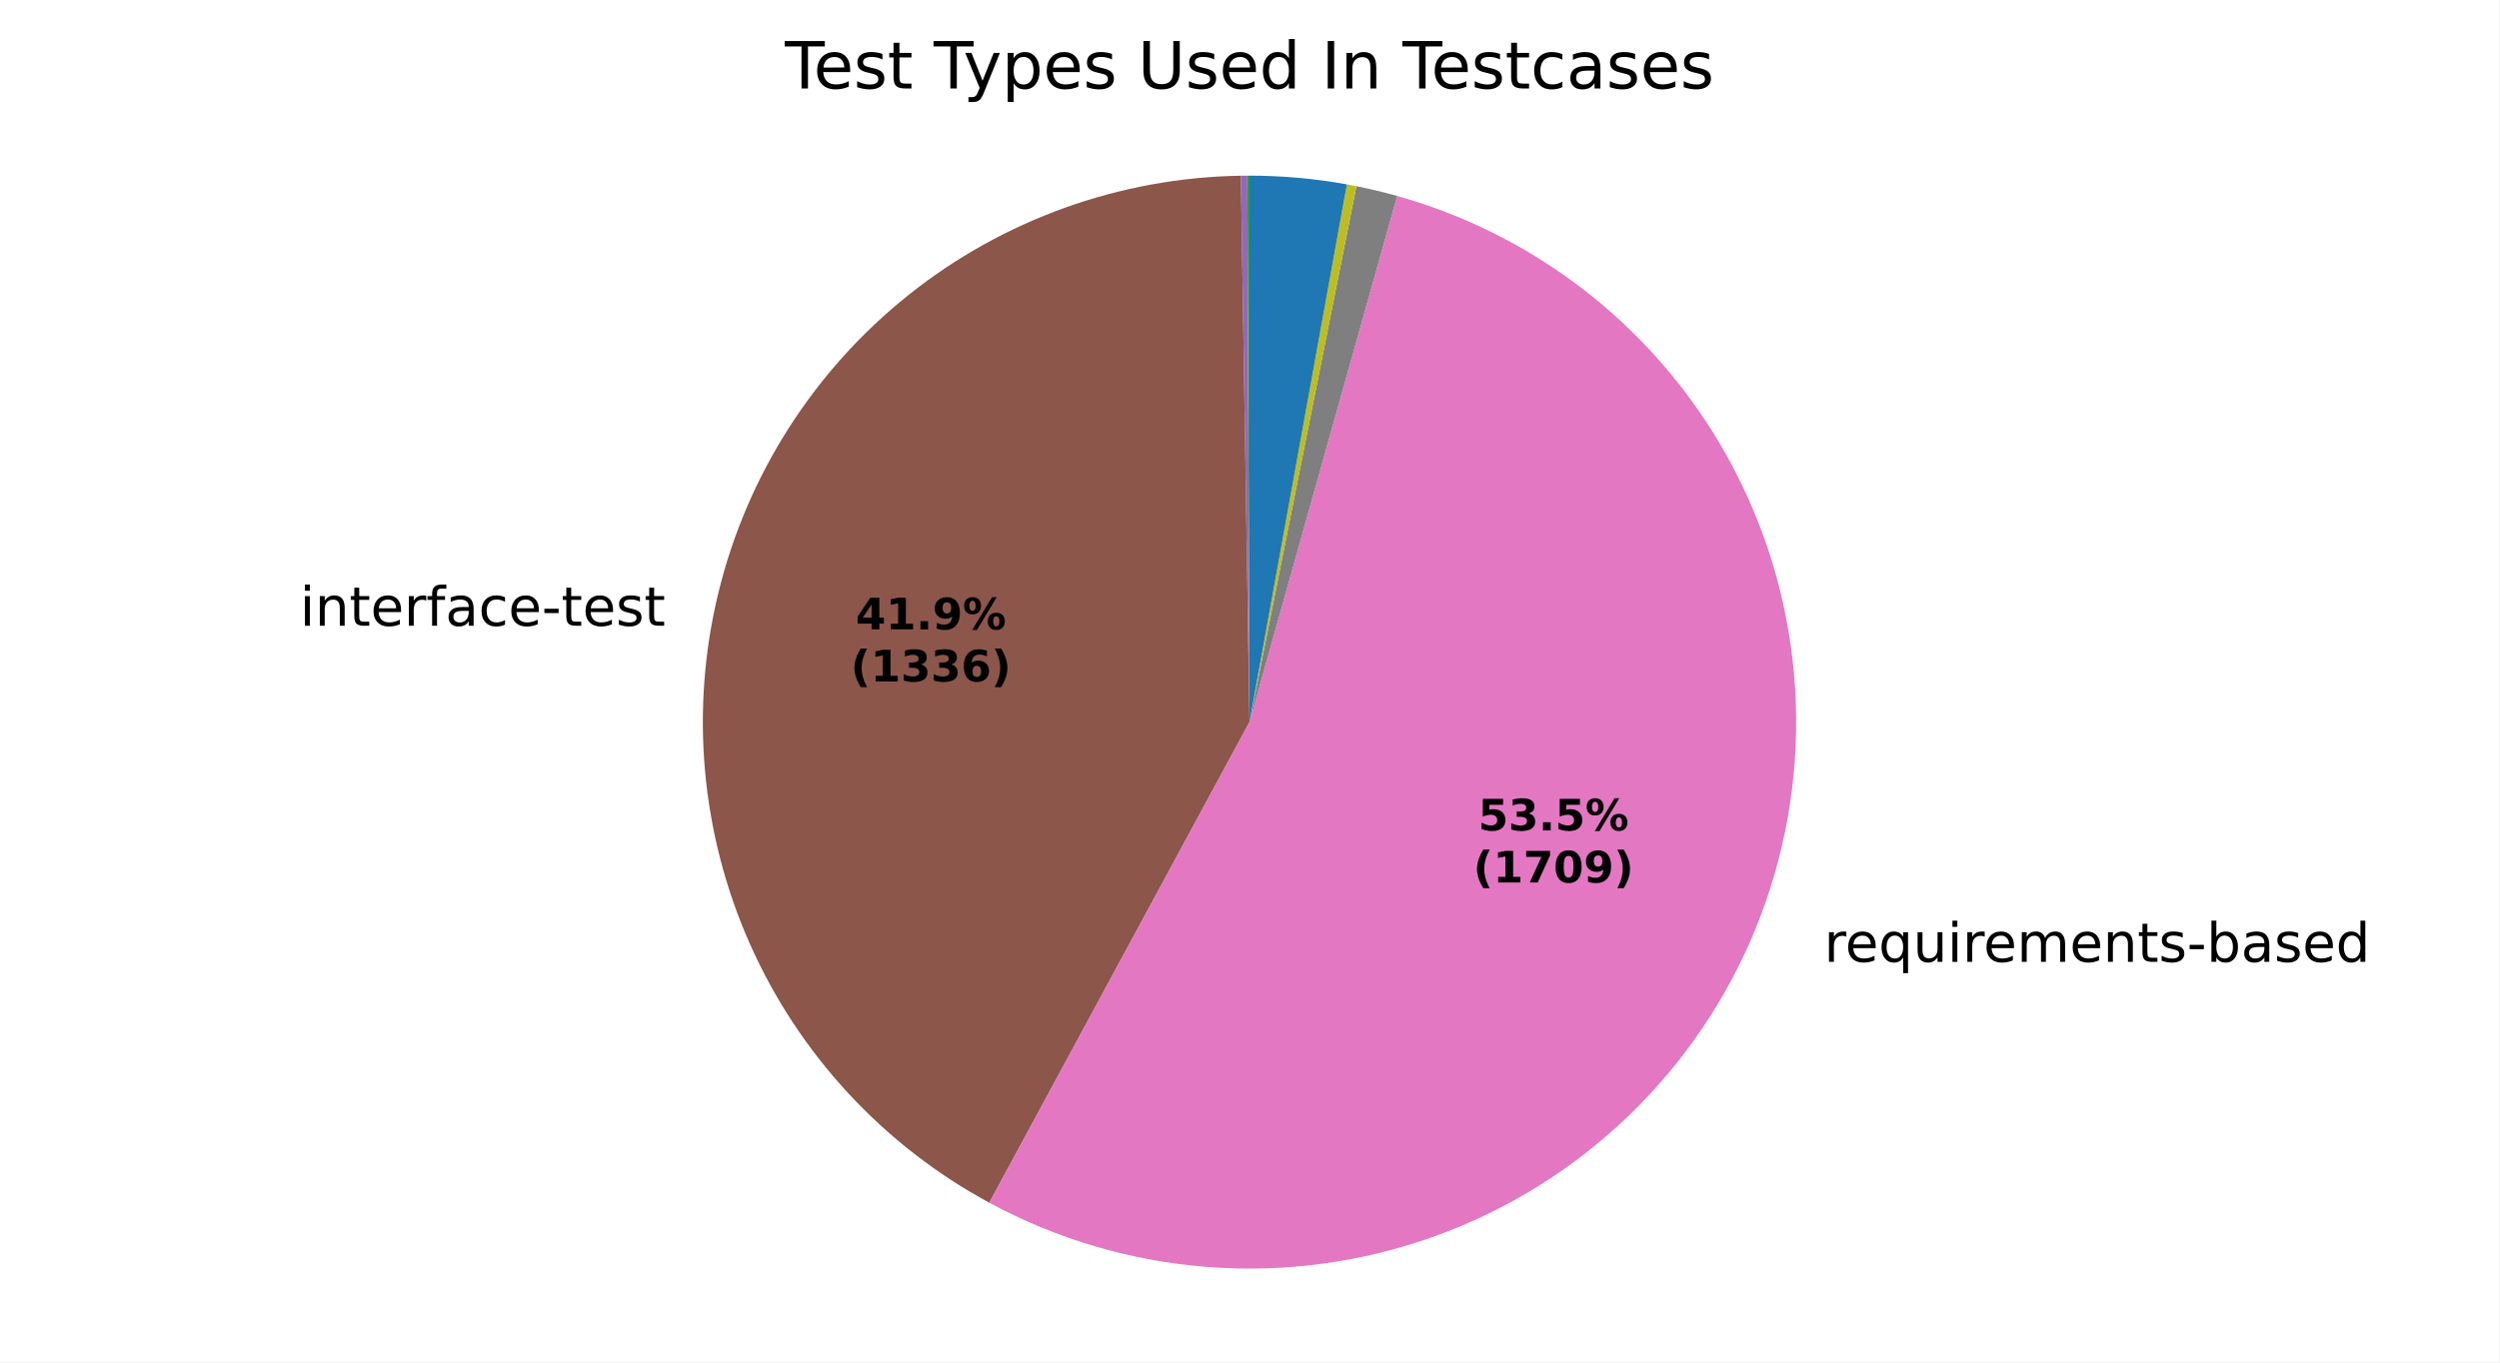
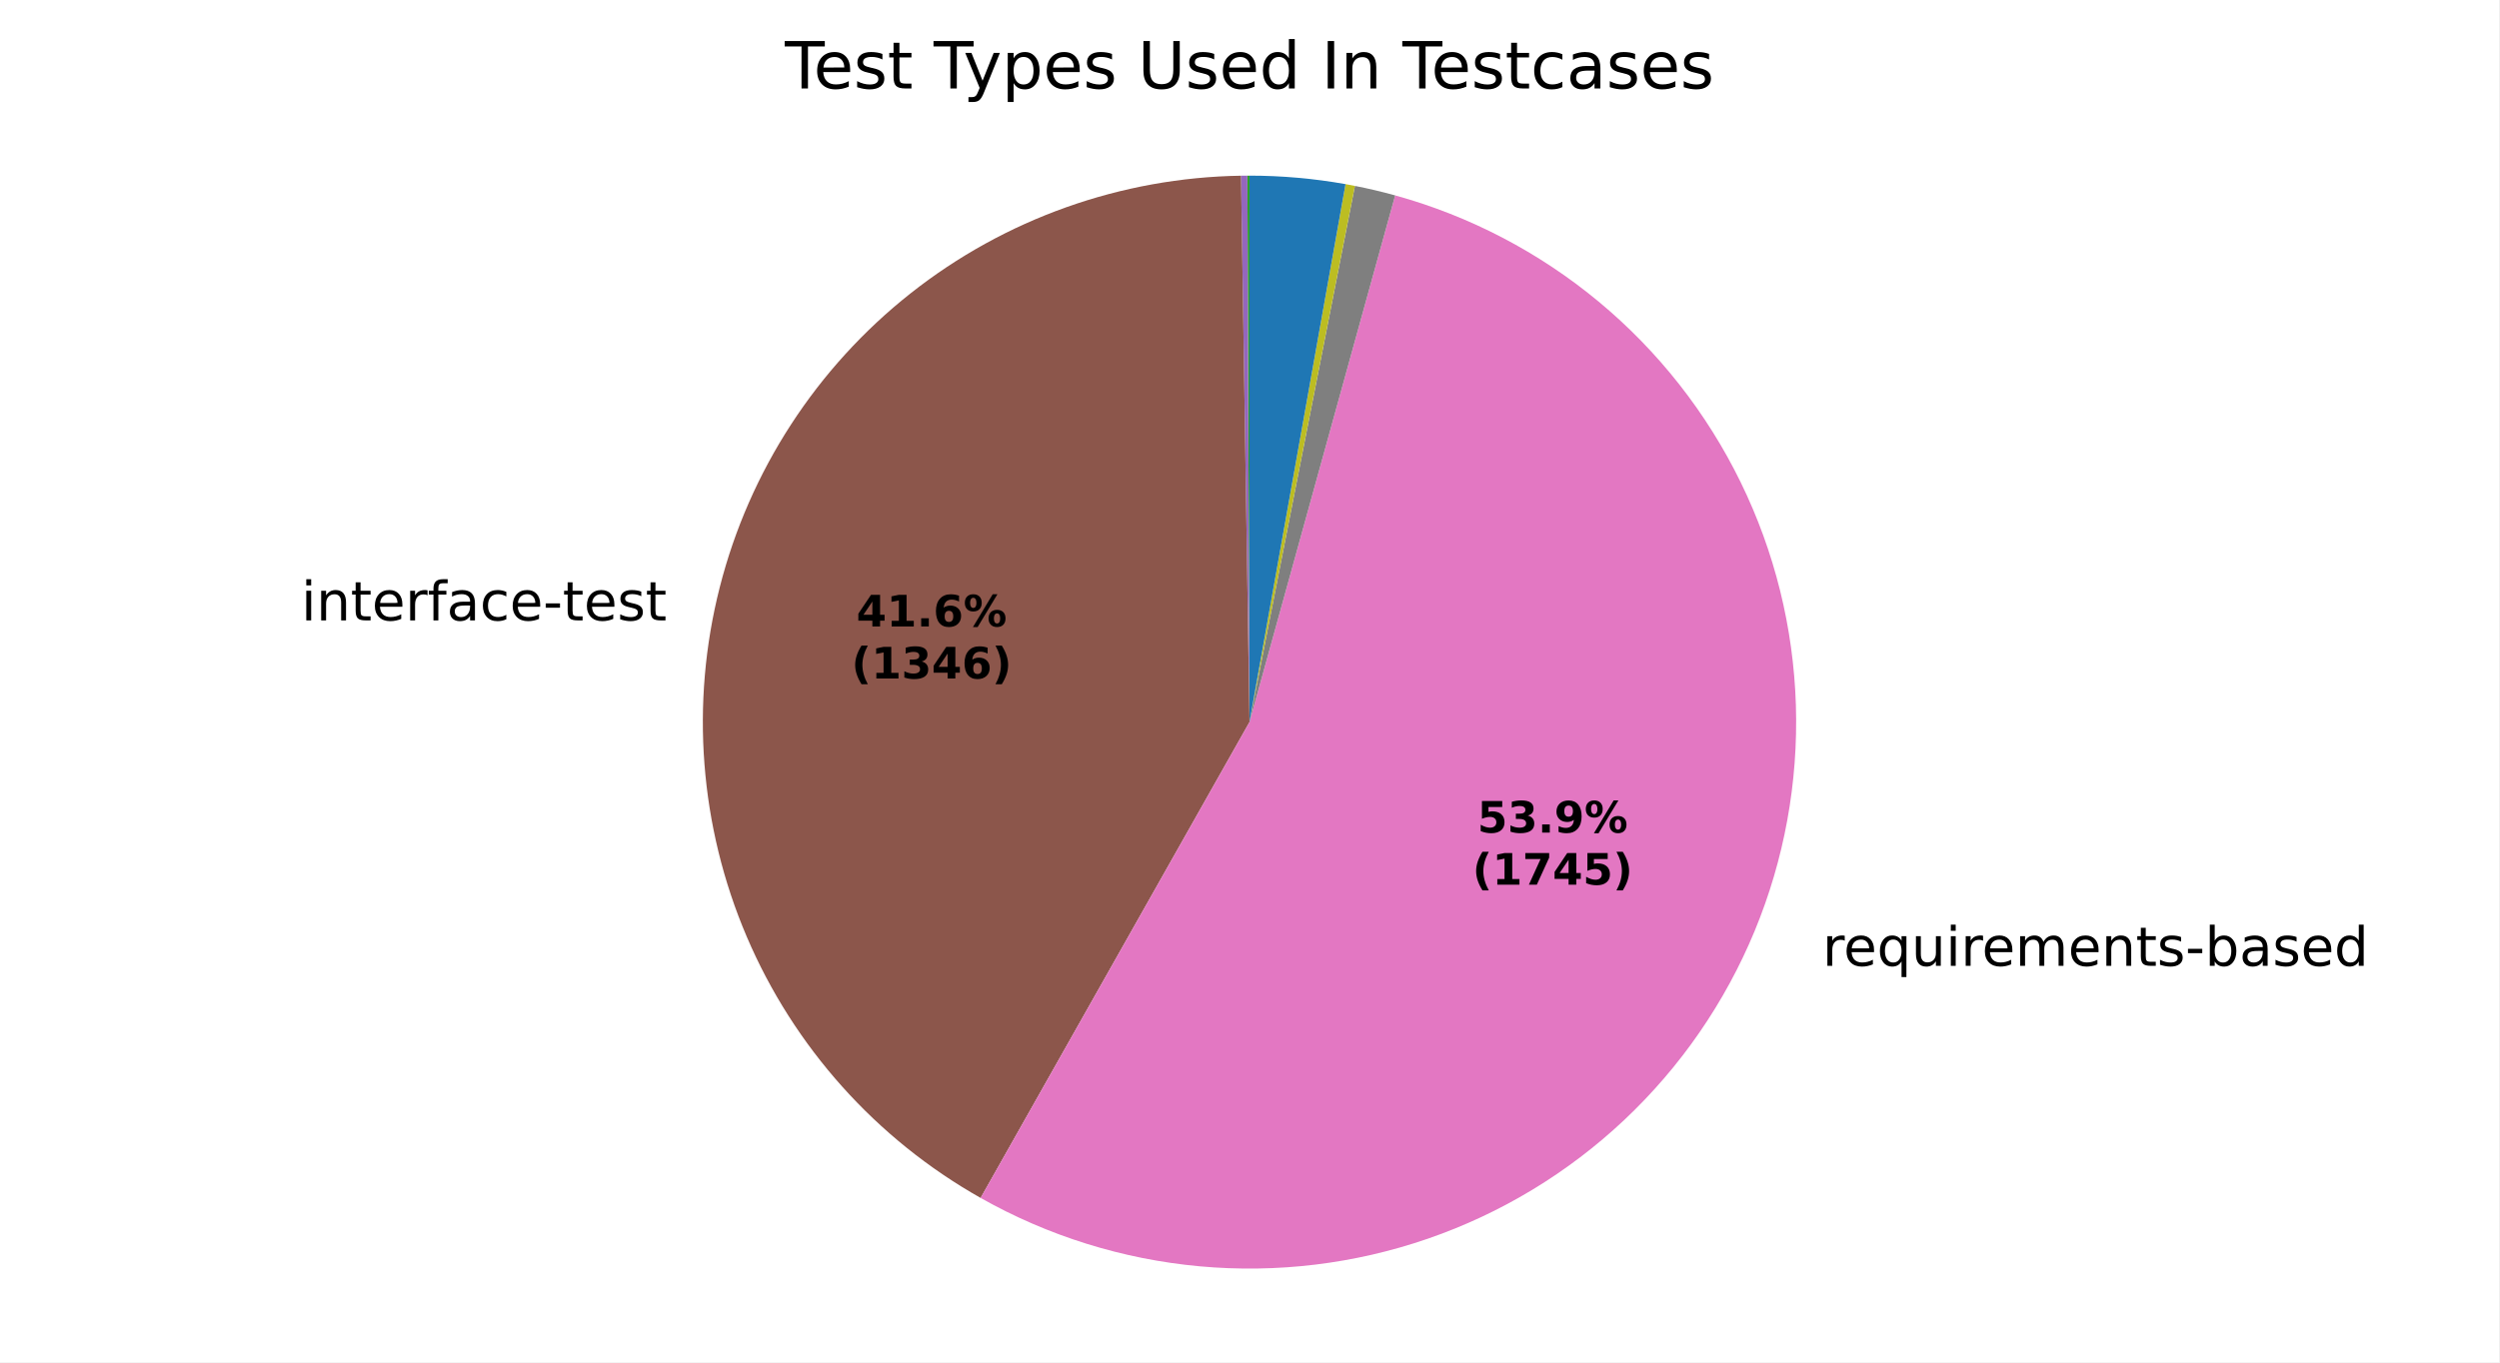
<svg xmlns="http://www.w3.org/2000/svg" xmlns:xlink="http://www.w3.org/1999/xlink" width="460.8pt" height="251.278pt" viewBox="0 0 460.8 251.278" version="1.1">
  <defs>
    <style type="text/css">*{stroke-linejoin: round; stroke-linecap: butt}</style>
  </defs>
  <g id="figure_1">
    <g id="patch_1">
      <path d="M 0 251.278  L 460.8 251.278  L 460.8 0  L 0 0  z " style="fill: #ffffff" />
    </g>
    <g id="axes_1">
      <g id="patch_2">
        <path d="M 230.4 32.398  C 230.4 32.398 230.4 32.398 230.4 32.398  L 230.4 133.198  z " style="fill: #1f77b4" />
      </g>
      <g id="patch_3">
        <path d="M 230.4 32.398  C 230.4 32.398 230.4 32.398 230.4 32.398  L 230.4 133.198  z " style="fill: #ff7f0e" />
      </g>
      <g id="patch_4">
-         <path d="M 230.4 32.398  C 230.333 32.398 230.267 32.398 230.201 32.398  C 230.135 32.398 230.069 32.399 230.003 32.399  L 230.4 133.198  z " style="fill: #2ca02c" />
+         <path d="M 230.4 32.398  C 230.334 32.398 230.269 32.398 230.204 32.398  C 230.139 32.398 230.074 32.399 230.008 32.399  L 230.4 133.198  z " style="fill: #2ca02c" />
      </g>
      <g id="patch_5">
-         <path d="M 230.003 32.399  C 230.003 32.399 230.003 32.399 230.003 32.399  L 230.4 133.198  z " style="fill: #d62728" />
+         <path d="M 230.008 32.399  C 230.008 32.399 230.008 32.399 230.008 32.399  L 230.4 133.198  z " style="fill: #d62728" />
      </g>
      <g id="patch_6">
-         <path d="M 230.003 32.399  C 229.804 32.4 229.606 32.401 229.408 32.403  C 229.209 32.405 229.011 32.407 228.812 32.411  L 230.4 133.198  z " style="fill: #9467bd" />
+         <path d="M 230.008 32.399  C 229.813 32.4 229.617 32.401 229.422 32.403  C 229.226 32.405 229.03 32.407 228.835 32.41  L 230.4 133.198  z " style="fill: #9467bd" />
      </g>
      <g id="patch_7">
-         <path d="M 228.812 32.411  C 206.528 32.762 184.977 40.494 167.552 54.39  C 150.127 68.285 137.793 87.576 132.492 109.223  C 127.191 130.871 129.217 153.677 138.25 174.052  C 147.283 194.427 162.823 211.242 182.424 221.849  L 230.4 133.198  z " style="fill: #8c564b" />
+         <path d="M 228.835 32.41  C 206.705 32.754 185.293 40.377 167.924 54.094  C 150.555 67.812 138.179 86.875 132.717 108.323  C 127.255 129.771 129.007 152.433 137.699 172.787  C 146.392 193.141 161.55 210.076 180.821 220.962  L 230.4 133.198  z " style="fill: #8c564b" />
      </g>
      <g id="patch_8">
-         <path d="M 182.424 221.849  C 194.896 228.598 208.652 232.641 222.793 233.711  C 236.933 234.781 251.141 232.855 264.487 228.06  C 277.832 223.264 290.016 215.706 300.241 205.881  C 310.466 196.055 318.504 184.182 323.827 171.038  C 329.151 157.895 331.641 143.774 331.135 129.603  C 330.63 115.431 327.139 101.524 320.892 88.793  C 314.645 76.063 305.781 64.793 294.882 55.721  C 283.982 46.65 271.29 39.979 257.637 36.148  L 230.4 133.198  z " style="fill: #e377c2" />
+         <path d="M 180.821 220.962  C 193.249 227.983 207.028 232.285 221.244 233.581  C 235.459 234.878 249.789 233.14 263.283 228.484  C 276.776 223.827 289.128 216.357 299.518 206.569  C 309.908 196.781 318.102 184.897 323.555 171.705  C 329.008 158.513 331.597 144.312 331.15 130.045  C 330.704 115.777 327.232 101.766 320.964 88.941  C 314.697 76.116 305.776 64.767 294.794 55.648  C 283.812 46.529 271.018 39.846 257.259 36.043  L 230.4 133.198  z " style="fill: #e377c2" />
      </g>
      <g id="patch_9">
-         <path d="M 257.637 36.148  C 256.395 35.799 255.147 35.475 253.892 35.174  C 252.638 34.873 251.378 34.597 250.113 34.345  L 230.4 133.198  z " style="fill: #7f7f7f" />
+         <path d="M 257.259 36.043  C 256.034 35.704 254.802 35.388 253.565 35.096  C 252.327 34.804 251.084 34.535 249.837 34.29  L 230.4 133.198  z " style="fill: #7f7f7f" />
      </g>
      <g id="patch_10">
-         <path d="M 250.113 34.345  C 249.821 34.286 249.529 34.23 249.237 34.174  C 248.945 34.118 248.652 34.064 248.359 34.011  L 230.4 133.198  z " style="fill: #bcbd22" />
+         <path d="M 249.837 34.29  C 249.549 34.233 249.261 34.178 248.972 34.124  C 248.684 34.07 248.395 34.017 248.107 33.966  L 230.4 133.198  z " style="fill: #bcbd22" />
      </g>
      <g id="patch_11">
-         <path d="M 248.359 34.011  C 248.359 34.011 248.359 34.011 248.359 34.011  L 230.4 133.198  z " style="fill: #17becf" />
+         <path d="M 248.107 33.966  C 248.107 33.966 248.107 33.966 248.107 33.966  L 230.4 133.198  z " style="fill: #17becf" />
      </g>
      <g id="patch_12">
-         <path d="M 248.359 34.011  C 245.397 33.475 242.413 33.071 239.415 32.802  C 236.418 32.533 233.409 32.398 230.4 32.398  L 230.4 133.198  z " style="fill: #1f77b4" />
+         <path d="M 248.107 33.966  C 245.186 33.444 242.243 33.052 239.288 32.791  C 236.332 32.529 233.367 32.398 230.4 32.398  L 230.4 133.198  z " style="fill: #1f77b4" />
      </g>
      <g id="patch_13">
        <path d="M 230.4 32.398  C 230.4 32.398 230.4 32.398 230.4 32.398  L 230.4 133.198  z " style="fill: #ff7f0e" />
      </g>
      <g id="patch_14">
        <path d="M 230.4 32.398  C 230.4 32.398 230.4 32.398 230.4 32.398  L 230.4 133.198  z " style="fill: #2ca02c" />
      </g>
      <g id="matplotlib.axis_1" />
      <g id="matplotlib.axis_2" />
      <g id="text_1">
-         <g transform="translate(122.7015 103.4221) scale(0.1 -0.1)" />
-         <g transform="translate(55.29057 115.4249) scale(0.1 -0.1)">
+         <g transform="translate(122.9487 102.4323) scale(0.1 -0.1)" />
+         <g transform="translate(55.53778 114.435) scale(0.1 -0.1)">
          <defs>
            <path id="DejaVuSans-4c" d="M 603 3500  L 1178 3500  L 1178 0  L 603 0  L 603 3500  z M 603 4863  L 1178 4863  L 1178 4134  L 603 4134  L 603 4863  z " transform="scale(0.015625)" />
            <path id="DejaVuSans-51" d="M 3513 2113  L 3513 0  L 2938 0  L 2938 2094  Q 2938 2591 2744 2837  Q 2550 3084 2163 3084  Q 1697 3084 1428 2787  Q 1159 2491 1159 1978  L 1159 0  L 581 0  L 581 3500  L 1159 3500  L 1159 2956  Q 1366 3272 1645 3428  Q 1925 3584 2291 3584  Q 2894 3584 3203 3211  Q 3513 2838 3513 2113  z " transform="scale(0.015625)" />
            <path id="DejaVuSans-57" d="M 1172 4494  L 1172 3500  L 2356 3500  L 2356 3053  L 1172 3053  L 1172 1153  Q 1172 725 1289 603  Q 1406 481 1766 481  L 2356 481  L 2356 0  L 1766 0  Q 1100 0 847 248  Q 594 497 594 1153  L 594 3053  L 172 3053  L 172 3500  L 594 3500  L 594 4494  L 1172 4494  z " transform="scale(0.015625)" />
            <path id="DejaVuSans-48" d="M 3597 1894  L 3597 1613  L 953 1613  Q 991 1019 1311 708  Q 1631 397 2203 397  Q 2534 397 2845 478  Q 3156 559 3463 722  L 3463 178  Q 3153 47 2828 -22  Q 2503 -91 2169 -91  Q 1331 -91 842 396  Q 353 884 353 1716  Q 353 2575 817 3079  Q 1281 3584 2069 3584  Q 2775 3584 3186 3129  Q 3597 2675 3597 1894  z M 3022 2063  Q 3016 2534 2758 2815  Q 2500 3097 2075 3097  Q 1594 3097 1305 2825  Q 1016 2553 972 2059  L 3022 2063  z " transform="scale(0.015625)" />
            <path id="DejaVuSans-55" d="M 2631 2963  Q 2534 3019 2420 3045  Q 2306 3072 2169 3072  Q 1681 3072 1420 2755  Q 1159 2438 1159 1844  L 1159 0  L 581 0  L 581 3500  L 1159 3500  L 1159 2956  Q 1341 3275 1631 3429  Q 1922 3584 2338 3584  Q 2397 3584 2469 3576  Q 2541 3569 2628 3553  L 2631 2963  z " transform="scale(0.015625)" />
            <path id="DejaVuSans-49" d="M 2375 4863  L 2375 4384  L 1825 4384  Q 1516 4384 1395 4259  Q 1275 4134 1275 3809  L 1275 3500  L 2222 3500  L 2222 3053  L 1275 3053  L 1275 0  L 697 0  L 697 3053  L 147 3053  L 147 3500  L 697 3500  L 697 3744  Q 697 4328 969 4595  Q 1241 4863 1831 4863  L 2375 4863  z " transform="scale(0.015625)" />
            <path id="DejaVuSans-44" d="M 2194 1759  Q 1497 1759 1228 1600  Q 959 1441 959 1056  Q 959 750 1161 570  Q 1363 391 1709 391  Q 2188 391 2477 730  Q 2766 1069 2766 1631  L 2766 1759  L 2194 1759  z M 3341 1997  L 3341 0  L 2766 0  L 2766 531  Q 2569 213 2275 61  Q 1981 -91 1556 -91  Q 1019 -91 701 211  Q 384 513 384 1019  Q 384 1609 779 1909  Q 1175 2209 1959 2209  L 2766 2209  L 2766 2266  Q 2766 2663 2505 2880  Q 2244 3097 1772 3097  Q 1472 3097 1187 3025  Q 903 2953 641 2809  L 641 3341  Q 956 3463 1253 3523  Q 1550 3584 1831 3584  Q 2591 3584 2966 3190  Q 3341 2797 3341 1997  z " transform="scale(0.015625)" />
            <path id="DejaVuSans-46" d="M 3122 3366  L 3122 2828  Q 2878 2963 2633 3030  Q 2388 3097 2138 3097  Q 1578 3097 1268 2742  Q 959 2388 959 1747  Q 959 1106 1268 751  Q 1578 397 2138 397  Q 2388 397 2633 464  Q 2878 531 3122 666  L 3122 134  Q 2881 22 2623 -34  Q 2366 -91 2075 -91  Q 1284 -91 818 406  Q 353 903 353 1747  Q 353 2603 823 3093  Q 1294 3584 2113 3584  Q 2378 3584 2631 3529  Q 2884 3475 3122 3366  z " transform="scale(0.015625)" />
            <path id="DejaVuSans-10" d="M 313 2009  L 1997 2009  L 1997 1497  L 313 1497  L 313 2009  z " transform="scale(0.015625)" />
            <path id="DejaVuSans-56" d="M 2834 3397  L 2834 2853  Q 2591 2978 2328 3040  Q 2066 3103 1784 3103  Q 1356 3103 1142 2972  Q 928 2841 928 2578  Q 928 2378 1081 2264  Q 1234 2150 1697 2047  L 1894 2003  Q 2506 1872 2764 1633  Q 3022 1394 3022 966  Q 3022 478 2636 193  Q 2250 -91 1575 -91  Q 1294 -91 989 -36  Q 684 19 347 128  L 347 722  Q 666 556 975 473  Q 1284 391 1588 391  Q 1994 391 2212 530  Q 2431 669 2431 922  Q 2431 1156 2273 1281  Q 2116 1406 1581 1522  L 1381 1569  Q 847 1681 609 1914  Q 372 2147 372 2553  Q 372 3047 722 3315  Q 1072 3584 1716 3584  Q 2034 3584 2315 3537  Q 2597 3491 2834 3397  z " transform="scale(0.015625)" />
          </defs>
          <use xlink:href="#DejaVuSans-4c" />
          <use xlink:href="#DejaVuSans-51" transform="translate(27.78125 0)" />
          <use xlink:href="#DejaVuSans-57" transform="translate(91.15625 0)" />
          <use xlink:href="#DejaVuSans-48" transform="translate(130.3594 0)" />
          <use xlink:href="#DejaVuSans-55" transform="translate(191.8906 0)" />
          <use xlink:href="#DejaVuSans-49" transform="translate(233 0)" />
          <use xlink:href="#DejaVuSans-44" transform="translate(268.2031 0)" />
          <use xlink:href="#DejaVuSans-46" transform="translate(329.4844 0)" />
          <use xlink:href="#DejaVuSans-48" transform="translate(384.4688 0)" />
          <use xlink:href="#DejaVuSans-10" transform="translate(446 0)" />
          <use xlink:href="#DejaVuSans-57" transform="translate(482.0781 0)" />
          <use xlink:href="#DejaVuSans-48" transform="translate(521.2812 0)" />
          <use xlink:href="#DejaVuSans-56" transform="translate(582.8125 0)" />
          <use xlink:href="#DejaVuSans-57" transform="translate(634.9062 0)" />
        </g>
      </g>
      <g id="text_2">
-         <g transform="translate(333.1703 177.4202) scale(0.1 -0.1)">
+         <g transform="translate(332.8702 178.1536) scale(0.1 -0.1)">
          <defs>
            <path id="DejaVuSans-3" transform="scale(0.015625)" />
            <path id="DejaVuSans-54" d="M 947 1747  Q 947 1113 1208 752  Q 1469 391 1925 391  Q 2381 391 2643 752  Q 2906 1113 2906 1747  Q 2906 2381 2643 2742  Q 2381 3103 1925 3103  Q 1469 3103 1208 2742  Q 947 2381 947 1747  z M 2906 525  Q 2725 213 2448 61  Q 2172 -91 1784 -91  Q 1150 -91 751 415  Q 353 922 353 1747  Q 353 2572 751 3078  Q 1150 3584 1784 3584  Q 2172 3584 2448 3432  Q 2725 3281 2906 2969  L 2906 3500  L 3481 3500  L 3481 -1331  L 2906 -1331  L 2906 525  z " transform="scale(0.015625)" />
            <path id="DejaVuSans-58" d="M 544 1381  L 544 3500  L 1119 3500  L 1119 1403  Q 1119 906 1312 657  Q 1506 409 1894 409  Q 2359 409 2629 706  Q 2900 1003 2900 1516  L 2900 3500  L 3475 3500  L 3475 0  L 2900 0  L 2900 538  Q 2691 219 2414 64  Q 2138 -91 1772 -91  Q 1169 -91 856 284  Q 544 659 544 1381  z M 1991 3584  L 1991 3584  z " transform="scale(0.015625)" />
            <path id="DejaVuSans-50" d="M 3328 2828  Q 3544 3216 3844 3400  Q 4144 3584 4550 3584  Q 5097 3584 5394 3201  Q 5691 2819 5691 2113  L 5691 0  L 5113 0  L 5113 2094  Q 5113 2597 4934 2840  Q 4756 3084 4391 3084  Q 3944 3084 3684 2787  Q 3425 2491 3425 1978  L 3425 0  L 2847 0  L 2847 2094  Q 2847 2600 2669 2842  Q 2491 3084 2119 3084  Q 1678 3084 1418 2786  Q 1159 2488 1159 1978  L 1159 0  L 581 0  L 581 3500  L 1159 3500  L 1159 2956  Q 1356 3278 1631 3431  Q 1906 3584 2284 3584  Q 2666 3584 2933 3390  Q 3200 3197 3328 2828  z " transform="scale(0.015625)" />
            <path id="DejaVuSans-45" d="M 3116 1747  Q 3116 2381 2855 2742  Q 2594 3103 2138 3103  Q 1681 3103 1420 2742  Q 1159 2381 1159 1747  Q 1159 1113 1420 752  Q 1681 391 2138 391  Q 2594 391 2855 752  Q 3116 1113 3116 1747  z M 1159 2969  Q 1341 3281 1617 3432  Q 1894 3584 2278 3584  Q 2916 3584 3314 3078  Q 3713 2572 3713 1747  Q 3713 922 3314 415  Q 2916 -91 2278 -91  Q 1894 -91 1617 61  Q 1341 213 1159 525  L 1159 0  L 581 0  L 581 4863  L 1159 4863  L 1159 2969  z " transform="scale(0.015625)" />
            <path id="DejaVuSans-47" d="M 2906 2969  L 2906 4863  L 3481 4863  L 3481 0  L 2906 0  L 2906 525  Q 2725 213 2448 61  Q 2172 -91 1784 -91  Q 1150 -91 751 415  Q 353 922 353 1747  Q 353 2572 751 3078  Q 1150 3584 1784 3584  Q 2172 3584 2448 3432  Q 2725 3281 2906 2969  z M 947 1747  Q 947 1113 1208 752  Q 1469 391 1925 391  Q 2381 391 2643 752  Q 2906 1113 2906 1747  Q 2906 2381 2643 2742  Q 2381 3103 1925 3103  Q 1469 3103 1208 2742  Q 947 2381 947 1747  z " transform="scale(0.015625)" />
          </defs>
          <use xlink:href="#DejaVuSans-3" />
          <use xlink:href="#DejaVuSans-55" transform="translate(31.78125 0)" />
          <use xlink:href="#DejaVuSans-48" transform="translate(70.6875 0)" />
          <use xlink:href="#DejaVuSans-54" transform="translate(132.2188 0)" />
          <use xlink:href="#DejaVuSans-58" transform="translate(195.7031 0)" />
          <use xlink:href="#DejaVuSans-4c" transform="translate(259.0781 0)" />
          <use xlink:href="#DejaVuSans-55" transform="translate(286.8594 0)" />
          <use xlink:href="#DejaVuSans-48" transform="translate(325.7656 0)" />
          <use xlink:href="#DejaVuSans-50" transform="translate(387.2969 0)" />
          <use xlink:href="#DejaVuSans-48" transform="translate(484.7031 0)" />
          <use xlink:href="#DejaVuSans-51" transform="translate(546.2344 0)" />
          <use xlink:href="#DejaVuSans-57" transform="translate(609.6094 0)" />
          <use xlink:href="#DejaVuSans-56" transform="translate(648.8125 0)" />
          <use xlink:href="#DejaVuSans-10" transform="translate(700.9062 0)" />
          <use xlink:href="#DejaVuSans-45" transform="translate(736.9844 0)" />
          <use xlink:href="#DejaVuSans-44" transform="translate(800.4688 0)" />
          <use xlink:href="#DejaVuSans-56" transform="translate(861.75 0)" />
          <use xlink:href="#DejaVuSans-48" transform="translate(913.8438 0)" />
          <use xlink:href="#DejaVuSans-47" transform="translate(975.375 0)" />
        </g>
      </g>
      <g id="text_3">
-         <g transform="translate(157.7783 116.0906) scale(0.08 -0.08)">
+         <g transform="translate(157.9131 115.5507) scale(0.08 -0.08)">
          <defs>
            <path id="DejaVuSans-Bold-17" d="M 2356 3675  L 1038 1722  L 2356 1722  L 2356 3675  z M 2156 4666  L 3494 4666  L 3494 1722  L 4159 1722  L 4159 850  L 3494 850  L 3494 0  L 2356 0  L 2356 850  L 288 850  L 288 1881  L 2156 4666  z " transform="scale(0.015625)" />
            <path id="DejaVuSans-Bold-14" d="M 750 831  L 1813 831  L 1813 3847  L 722 3622  L 722 4441  L 1806 4666  L 2950 4666  L 2950 831  L 4013 831  L 4013 0  L 750 0  L 750 831  z " transform="scale(0.015625)" />
            <path id="DejaVuSans-Bold-11" d="M 653 1209  L 1778 1209  L 1778 0  L 653 0  L 653 1209  z " transform="scale(0.015625)" />
-             <path id="DejaVuSans-Bold-1c" d="M 641 103  L 641 966  Q 928 831 1190 764  Q 1453 697 1709 697  Q 2247 697 2547 995  Q 2847 1294 2900 1881  Q 2688 1725 2447 1647  Q 2206 1569 1925 1569  Q 1209 1569 770 1986  Q 331 2403 331 3084  Q 331 3838 820 4291  Q 1309 4744 2131 4744  Q 3044 4744 3544 4128  Q 4044 3513 4044 2388  Q 4044 1231 3459 570  Q 2875 -91 1856 -91  Q 1528 -91 1228 -42  Q 928 6 641 103  z M 2125 2350  Q 2441 2350 2600 2554  Q 2759 2759 2759 3169  Q 2759 3575 2600 3781  Q 2441 3988 2125 3988  Q 1809 3988 1650 3781  Q 1491 3575 1491 3169  Q 1491 2759 1650 2554  Q 1809 2350 2125 2350  z " transform="scale(0.015625)" />
+             <path id="DejaVuSans-Bold-19" d="M 2316 2303  Q 2000 2303 1842 2098  Q 1684 1894 1684 1484  Q 1684 1075 1842 870  Q 2000 666 2316 666  Q 2634 666 2792 870  Q 2950 1075 2950 1484  Q 2950 1894 2792 2098  Q 2634 2303 2316 2303  z M 3803 4544  L 3803 3681  Q 3506 3822 3243 3889  Q 2981 3956 2731 3956  Q 2194 3956 1894 3657  Q 1594 3359 1544 2772  Q 1750 2925 1990 3001  Q 2231 3078 2516 3078  Q 3231 3078 3670 2659  Q 4109 2241 4109 1563  Q 4109 813 3618 361  Q 3128 -91 2303 -91  Q 1394 -91 895 523  Q 397 1138 397 2266  Q 397 3422 980 4083  Q 1563 4744 2578 4744  Q 2900 4744 3203 4694  Q 3506 4644 3803 4544  z " transform="scale(0.015625)" />
            <path id="DejaVuSans-Bold-8" d="M 4959 1925  Q 4738 1925 4616 1733  Q 4494 1541 4494 1184  Q 4494 825 4614 633  Q 4734 441 4959 441  Q 5184 441 5303 633  Q 5422 825 5422 1184  Q 5422 1541 5301 1733  Q 5181 1925 4959 1925  z M 4959 2450  Q 5541 2450 5875 2112  Q 6209 1775 6209 1184  Q 6209 594 5875 251  Q 5541 -91 4959 -91  Q 4378 -91 4042 251  Q 3706 594 3706 1184  Q 3706 1772 4042 2111  Q 4378 2450 4959 2450  z M 2094 -91  L 1403 -91  L 4319 4750  L 5013 4750  L 2094 -91  z M 1453 4750  Q 2034 4750 2367 4411  Q 2700 4072 2700 3481  Q 2700 2891 2367 2550  Q 2034 2209 1453 2209  Q 872 2209 539 2550  Q 206 2891 206 3481  Q 206 4072 539 4411  Q 872 4750 1453 4750  z M 1453 4225  Q 1228 4225 1106 4031  Q 984 3838 984 3481  Q 984 3122 1106 2926  Q 1228 2731 1453 2731  Q 1678 2731 1798 2926  Q 1919 3122 1919 3481  Q 1919 3838 1797 4031  Q 1675 4225 1453 4225  z " transform="scale(0.015625)" />
          </defs>
          <use xlink:href="#DejaVuSans-Bold-17" />
          <use xlink:href="#DejaVuSans-Bold-14" transform="translate(69.57812 0)" />
          <use xlink:href="#DejaVuSans-Bold-11" transform="translate(139.1562 0)" />
-           <use xlink:href="#DejaVuSans-Bold-1c" transform="translate(177.1406 0)" />
+           <use xlink:href="#DejaVuSans-Bold-19" transform="translate(177.1406 0)" />
          <use xlink:href="#DejaVuSans-Bold-8" transform="translate(246.7188 0)" />
        </g>
-         <g transform="translate(156.8664 125.6922) scale(0.08 -0.08)">
+         <g transform="translate(157.0013 125.1523) scale(0.08 -0.08)">
          <defs>
            <path id="DejaVuSans-Bold-b" d="M 2413 -844  L 1484 -844  Q 1006 -72 778 623  Q 550 1319 550 2003  Q 550 2688 779 3389  Q 1009 4091 1484 4856  L 2413 4856  Q 2013 4116 1813 3408  Q 1613 2700 1613 2009  Q 1613 1319 1811 609  Q 2009 -100 2413 -844  z " transform="scale(0.015625)" />
            <path id="DejaVuSans-Bold-16" d="M 2981 2516  Q 3453 2394 3698 2092  Q 3944 1791 3944 1325  Q 3944 631 3412 270  Q 2881 -91 1863 -91  Q 1503 -91 1142 -33  Q 781 25 428 141  L 428 1069  Q 766 900 1098 814  Q 1431 728 1753 728  Q 2231 728 2486 893  Q 2741 1059 2741 1369  Q 2741 1688 2480 1852  Q 2219 2016 1709 2016  L 1228 2016  L 1228 2791  L 1734 2791  Q 2188 2791 2409 2933  Q 2631 3075 2631 3366  Q 2631 3634 2415 3781  Q 2200 3928 1806 3928  Q 1516 3928 1219 3862  Q 922 3797 628 3669  L 628 4550  Q 984 4650 1334 4700  Q 1684 4750 2022 4750  Q 2931 4750 3382 4451  Q 3834 4153 3834 3553  Q 3834 3144 3618 2883  Q 3403 2622 2981 2516  z " transform="scale(0.015625)" />
-             <path id="DejaVuSans-Bold-19" d="M 2316 2303  Q 2000 2303 1842 2098  Q 1684 1894 1684 1484  Q 1684 1075 1842 870  Q 2000 666 2316 666  Q 2634 666 2792 870  Q 2950 1075 2950 1484  Q 2950 1894 2792 2098  Q 2634 2303 2316 2303  z M 3803 4544  L 3803 3681  Q 3506 3822 3243 3889  Q 2981 3956 2731 3956  Q 2194 3956 1894 3657  Q 1594 3359 1544 2772  Q 1750 2925 1990 3001  Q 2231 3078 2516 3078  Q 3231 3078 3670 2659  Q 4109 2241 4109 1563  Q 4109 813 3618 361  Q 3128 -91 2303 -91  Q 1394 -91 895 523  Q 397 1138 397 2266  Q 397 3422 980 4083  Q 1563 4744 2578 4744  Q 2900 4744 3203 4694  Q 3506 4644 3803 4544  z " transform="scale(0.015625)" />
            <path id="DejaVuSans-Bold-c" d="M 513 -844  Q 913 -100 1113 609  Q 1313 1319 1313 2009  Q 1313 2700 1113 3408  Q 913 4116 513 4856  L 1441 4856  Q 1916 4091 2145 3389  Q 2375 2688 2375 2003  Q 2375 1319 2147 623  Q 1919 -72 1441 -844  L 513 -844  z " transform="scale(0.015625)" />
          </defs>
          <use xlink:href="#DejaVuSans-Bold-b" />
          <use xlink:href="#DejaVuSans-Bold-14" transform="translate(45.70312 0)" />
          <use xlink:href="#DejaVuSans-Bold-16" transform="translate(115.2812 0)" />
-           <use xlink:href="#DejaVuSans-Bold-16" transform="translate(184.8594 0)" />
+           <use xlink:href="#DejaVuSans-Bold-17" transform="translate(184.8594 0)" />
          <use xlink:href="#DejaVuSans-Bold-19" transform="translate(254.4375 0)" />
          <use xlink:href="#DejaVuSans-Bold-c" transform="translate(324.0156 0)" />
        </g>
      </g>
      <g id="text_4">
-         <g transform="translate(272.5795 153.1795) scale(0.08 -0.08)">
+         <g transform="translate(272.4158 153.5795) scale(0.08 -0.08)">
          <defs>
            <path id="DejaVuSans-Bold-18" d="M 678 4666  L 3669 4666  L 3669 3781  L 1638 3781  L 1638 3059  Q 1775 3097 1914 3117  Q 2053 3138 2203 3138  Q 3056 3138 3531 2711  Q 4006 2284 4006 1522  Q 4006 766 3489 337  Q 2972 -91 2053 -91  Q 1656 -91 1267 -14  Q 878 63 494 219  L 494 1166  Q 875 947 1217 837  Q 1559 728 1863 728  Q 2300 728 2551 942  Q 2803 1156 2803 1522  Q 2803 1891 2551 2103  Q 2300 2316 1863 2316  Q 1603 2316 1309 2248  Q 1016 2181 678 2041  L 678 4666  z " transform="scale(0.015625)" />
+             <path id="DejaVuSans-Bold-1c" d="M 641 103  L 641 966  Q 928 831 1190 764  Q 1453 697 1709 697  Q 2247 697 2547 995  Q 2847 1294 2900 1881  Q 2688 1725 2447 1647  Q 2206 1569 1925 1569  Q 1209 1569 770 1986  Q 331 2403 331 3084  Q 331 3838 820 4291  Q 1309 4744 2131 4744  Q 3044 4744 3544 4128  Q 4044 3513 4044 2388  Q 4044 1231 3459 570  Q 2875 -91 1856 -91  Q 1528 -91 1228 -42  Q 928 6 641 103  z M 2125 2350  Q 2441 2350 2600 2554  Q 2759 2759 2759 3169  Q 2759 3575 2600 3781  Q 2441 3988 2125 3988  Q 1809 3988 1650 3781  Q 1491 3575 1491 3169  Q 1491 2759 1650 2554  Q 1809 2350 2125 2350  z " transform="scale(0.015625)" />
          </defs>
          <use xlink:href="#DejaVuSans-Bold-18" />
          <use xlink:href="#DejaVuSans-Bold-16" transform="translate(69.57812 0)" />
          <use xlink:href="#DejaVuSans-Bold-11" transform="translate(139.1562 0)" />
-           <use xlink:href="#DejaVuSans-Bold-18" transform="translate(177.1406 0)" />
+           <use xlink:href="#DejaVuSans-Bold-1c" transform="translate(177.1406 0)" />
          <use xlink:href="#DejaVuSans-Bold-8" transform="translate(246.7188 0)" />
        </g>
-         <g transform="translate(271.6676 162.7811) scale(0.08 -0.08)">
+         <g transform="translate(271.5039 163.1811) scale(0.08 -0.08)">
          <defs>
            <path id="DejaVuSans-Bold-1a" d="M 428 4666  L 3944 4666  L 3944 3988  L 2125 0  L 953 0  L 2675 3781  L 428 3781  L 428 4666  z " transform="scale(0.015625)" />
-             <path id="DejaVuSans-Bold-13" d="M 2944 2338  Q 2944 3213 2780 3570  Q 2616 3928 2228 3928  Q 1841 3928 1675 3570  Q 1509 3213 1509 2338  Q 1509 1453 1675 1090  Q 1841 728 2228 728  Q 2613 728 2778 1090  Q 2944 1453 2944 2338  z M 4147 2328  Q 4147 1169 3647 539  Q 3147 -91 2228 -91  Q 1306 -91 806 539  Q 306 1169 306 2328  Q 306 3491 806 4120  Q 1306 4750 2228 4750  Q 3147 4750 3647 4120  Q 4147 3491 4147 2328  z " transform="scale(0.015625)" />
          </defs>
          <use xlink:href="#DejaVuSans-Bold-b" />
          <use xlink:href="#DejaVuSans-Bold-14" transform="translate(45.70312 0)" />
          <use xlink:href="#DejaVuSans-Bold-1a" transform="translate(115.2812 0)" />
-           <use xlink:href="#DejaVuSans-Bold-13" transform="translate(184.8594 0)" />
-           <use xlink:href="#DejaVuSans-Bold-1c" transform="translate(254.4375 0)" />
+           <use xlink:href="#DejaVuSans-Bold-17" transform="translate(184.8594 0)" />
+           <use xlink:href="#DejaVuSans-Bold-18" transform="translate(254.4375 0)" />
          <use xlink:href="#DejaVuSans-Bold-c" transform="translate(324.0156 0)" />
        </g>
      </g>
      <g id="text_5">
        <g transform="translate(144.7247 16.31812) scale(0.12 -0.12)">
          <defs>
            <path id="DejaVuSans-37" d="M -19 4666  L 3928 4666  L 3928 4134  L 2272 4134  L 2272 0  L 1638 0  L 1638 4134  L -19 4134  L -19 4666  z " transform="scale(0.015625)" />
            <path id="DejaVuSans-5c" d="M 2059 -325  Q 1816 -950 1584 -1140  Q 1353 -1331 966 -1331  L 506 -1331  L 506 -850  L 844 -850  Q 1081 -850 1212 -737  Q 1344 -625 1503 -206  L 1606 56  L 191 3500  L 800 3500  L 1894 763  L 2988 3500  L 3597 3500  L 2059 -325  z " transform="scale(0.015625)" />
            <path id="DejaVuSans-53" d="M 1159 525  L 1159 -1331  L 581 -1331  L 581 3500  L 1159 3500  L 1159 2969  Q 1341 3281 1617 3432  Q 1894 3584 2278 3584  Q 2916 3584 3314 3078  Q 3713 2572 3713 1747  Q 3713 922 3314 415  Q 2916 -91 2278 -91  Q 1894 -91 1617 61  Q 1341 213 1159 525  z M 3116 1747  Q 3116 2381 2855 2742  Q 2594 3103 2138 3103  Q 1681 3103 1420 2742  Q 1159 2381 1159 1747  Q 1159 1113 1420 752  Q 1681 391 2138 391  Q 2594 391 2855 752  Q 3116 1113 3116 1747  z " transform="scale(0.015625)" />
            <path id="DejaVuSans-38" d="M 556 4666  L 1191 4666  L 1191 1831  Q 1191 1081 1462 751  Q 1734 422 2344 422  Q 2950 422 3222 751  Q 3494 1081 3494 1831  L 3494 4666  L 4128 4666  L 4128 1753  Q 4128 841 3676 375  Q 3225 -91 2344 -91  Q 1459 -91 1007 375  Q 556 841 556 1753  L 556 4666  z " transform="scale(0.015625)" />
            <path id="DejaVuSans-2c" d="M 628 4666  L 1259 4666  L 1259 0  L 628 0  L 628 4666  z " transform="scale(0.015625)" />
          </defs>
          <use xlink:href="#DejaVuSans-37" />
          <use xlink:href="#DejaVuSans-48" transform="translate(44.09375 0)" />
          <use xlink:href="#DejaVuSans-56" transform="translate(105.625 0)" />
          <use xlink:href="#DejaVuSans-57" transform="translate(157.7188 0)" />
          <use xlink:href="#DejaVuSans-3" transform="translate(196.9219 0)" />
          <use xlink:href="#DejaVuSans-37" transform="translate(228.7031 0)" />
          <use xlink:href="#DejaVuSans-5c" transform="translate(274.2031 0)" />
          <use xlink:href="#DejaVuSans-53" transform="translate(333.3906 0)" />
          <use xlink:href="#DejaVuSans-48" transform="translate(396.875 0)" />
          <use xlink:href="#DejaVuSans-56" transform="translate(458.4062 0)" />
          <use xlink:href="#DejaVuSans-3" transform="translate(510.5 0)" />
          <use xlink:href="#DejaVuSans-38" transform="translate(542.2812 0)" />
          <use xlink:href="#DejaVuSans-56" transform="translate(615.4688 0)" />
          <use xlink:href="#DejaVuSans-48" transform="translate(667.5625 0)" />
          <use xlink:href="#DejaVuSans-47" transform="translate(729.0938 0)" />
          <use xlink:href="#DejaVuSans-3" transform="translate(792.5781 0)" />
          <use xlink:href="#DejaVuSans-2c" transform="translate(824.3594 0)" />
          <use xlink:href="#DejaVuSans-51" transform="translate(853.8594 0)" />
          <use xlink:href="#DejaVuSans-3" transform="translate(917.2344 0)" />
          <use xlink:href="#DejaVuSans-37" transform="translate(949.0156 0)" />
          <use xlink:href="#DejaVuSans-48" transform="translate(993.1094 0)" />
          <use xlink:href="#DejaVuSans-56" transform="translate(1054.641 0)" />
          <use xlink:href="#DejaVuSans-57" transform="translate(1106.734 0)" />
          <use xlink:href="#DejaVuSans-46" transform="translate(1145.938 0)" />
          <use xlink:href="#DejaVuSans-44" transform="translate(1200.922 0)" />
          <use xlink:href="#DejaVuSans-56" transform="translate(1262.203 0)" />
          <use xlink:href="#DejaVuSans-48" transform="translate(1314.297 0)" />
          <use xlink:href="#DejaVuSans-56" transform="translate(1375.828 0)" />
        </g>
      </g>
    </g>
  </g>
</svg>
